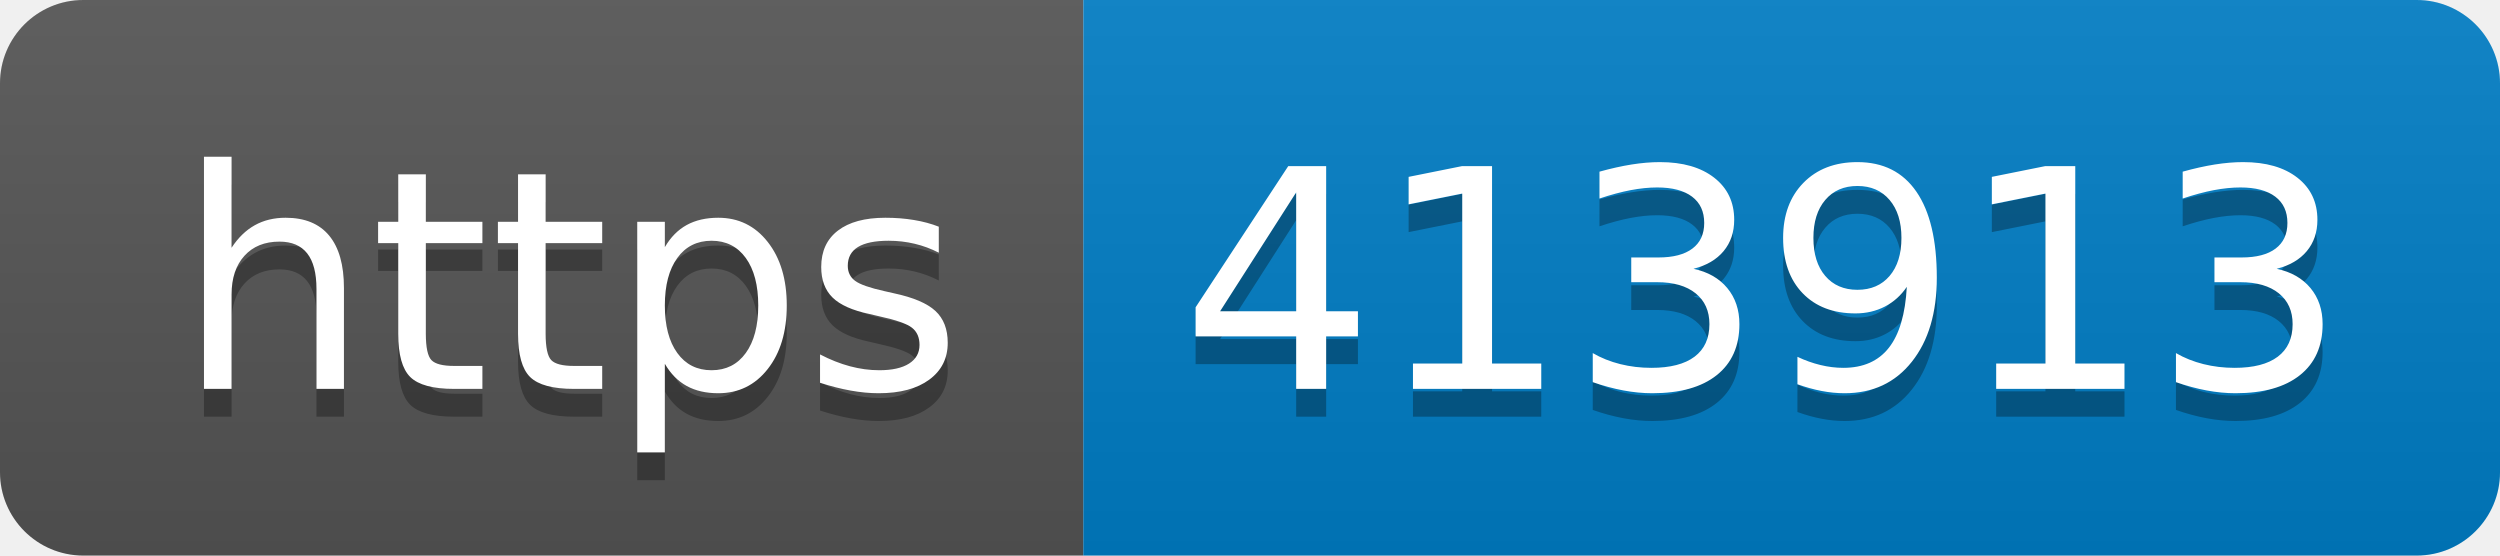
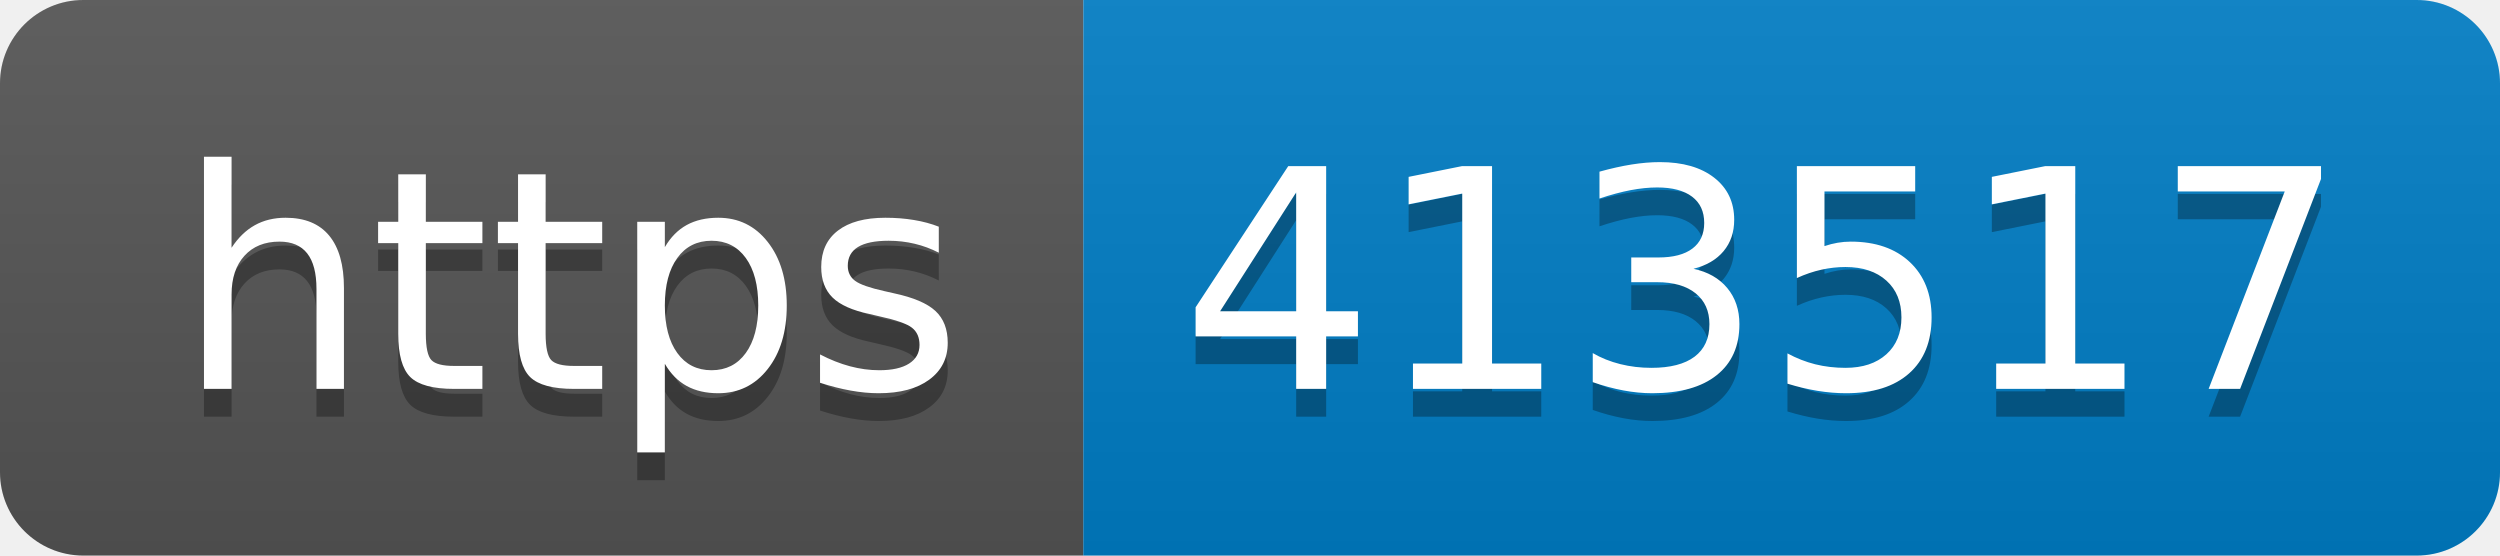
- <svg xmlns="http://www.w3.org/2000/svg" width="90" height="20" role="img" aria-label="https: 413913">
+ <svg xmlns="http://www.w3.org/2000/svg" width="90" height="20" role="img" aria-label="https: 413517">
  <linearGradient id="s" x2="0" y2="100%">
    <stop offset="0" stop-color="#bbb" stop-opacity=".1" />
    <stop offset="1" stop-opacity=".1" />
  </linearGradient>
  <clipPath id="r">
    <rect width="90" height="20" rx="3" fill="#fff" />
  </clipPath>
  <g clip-path="url(#r)">
    <rect width="39" height="20" fill="#555" />
    <rect x="39" width="51" height="20" fill="#007ec6" />
    <rect width="90" height="20" fill="url(#s)" />
  </g>
  <g fill="#fff" text-anchor="middle" font-family="Verdana,Geneva,DejaVu Sans,sans-serif" text-rendering="geometricPrecision" font-size="110">
    <text aria-hidden="true" x="205" y="150" fill="#010101" fill-opacity=".3" transform="scale(.1)" textLength="290">https</text>
    <text x="205" y="140" transform="scale(.1)" fill="#fff" textLength="290">https</text>
-     <text aria-hidden="true" x="635" y="150" fill="#010101" fill-opacity=".3" transform="scale(.1)" textLength="410">413913</text>
-     <text x="635" y="140" transform="scale(.1)" fill="#fff" textLength="410">413913</text>
+     <text aria-hidden="true" x="635" y="150" fill="#010101" fill-opacity=".3" transform="scale(.1)" textLength="410">413517</text>
+     <text x="635" y="140" transform="scale(.1)" fill="#fff" textLength="410">413517</text>
  </g>
</svg>
